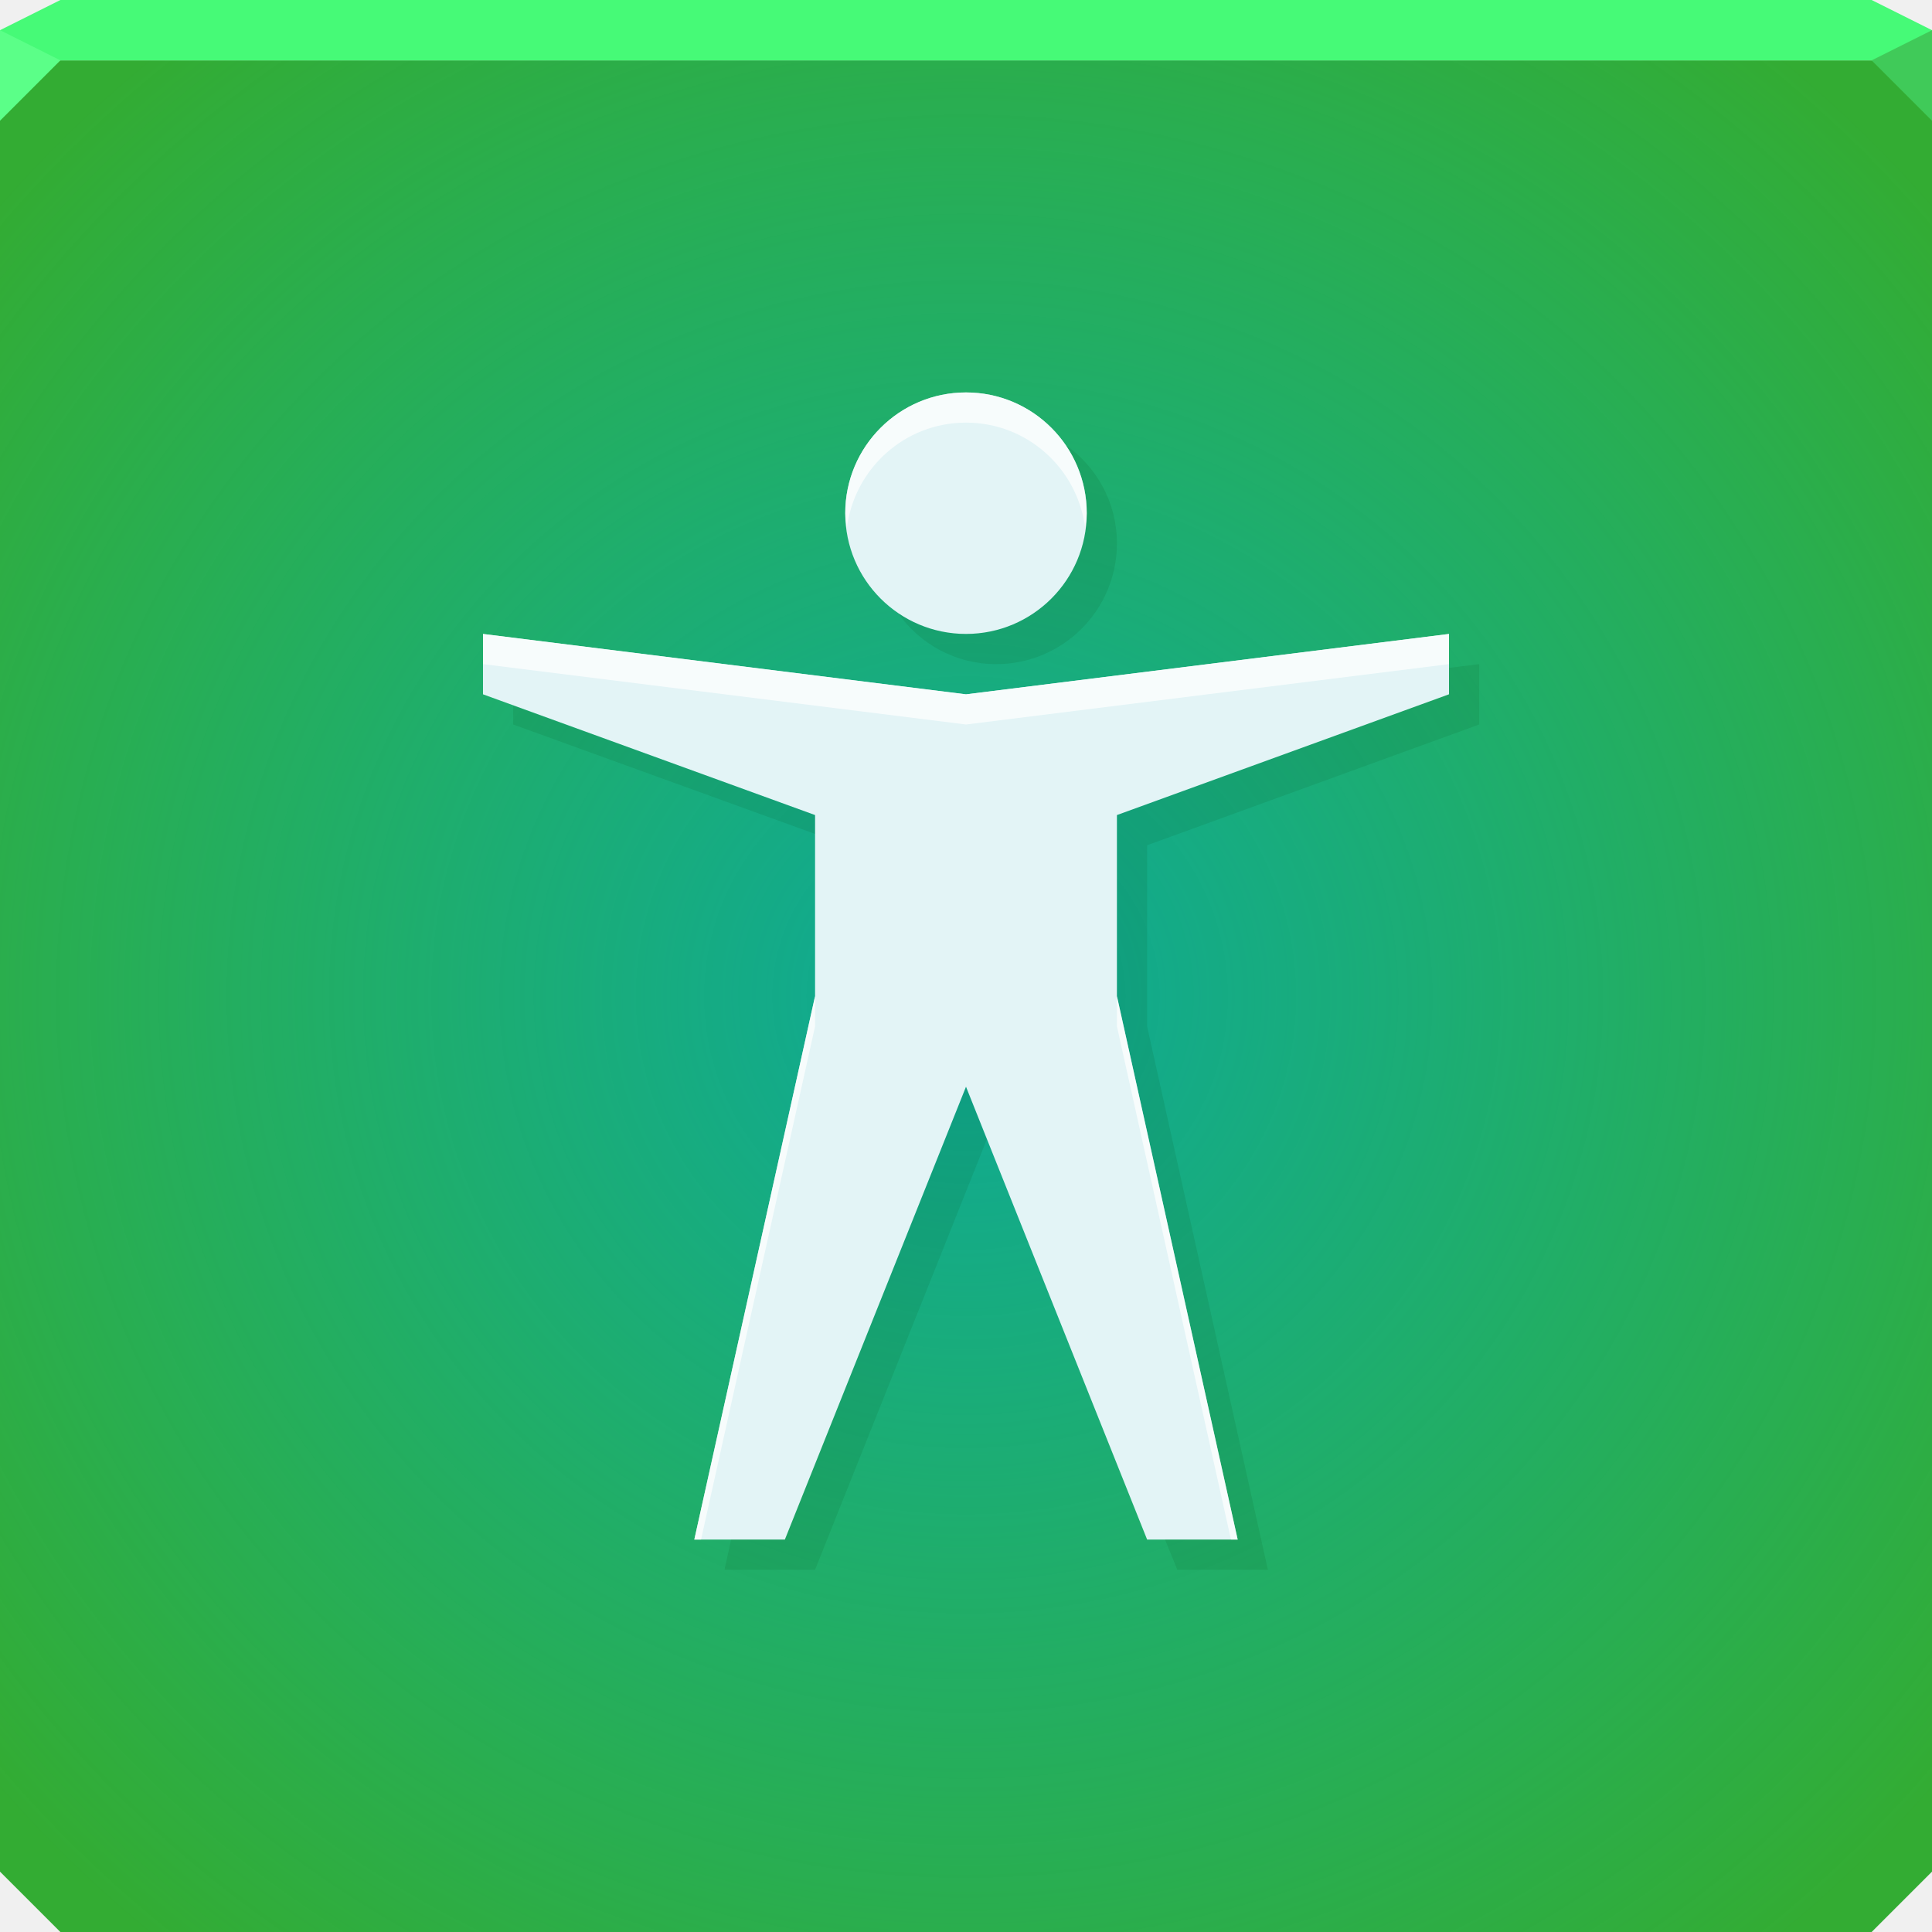
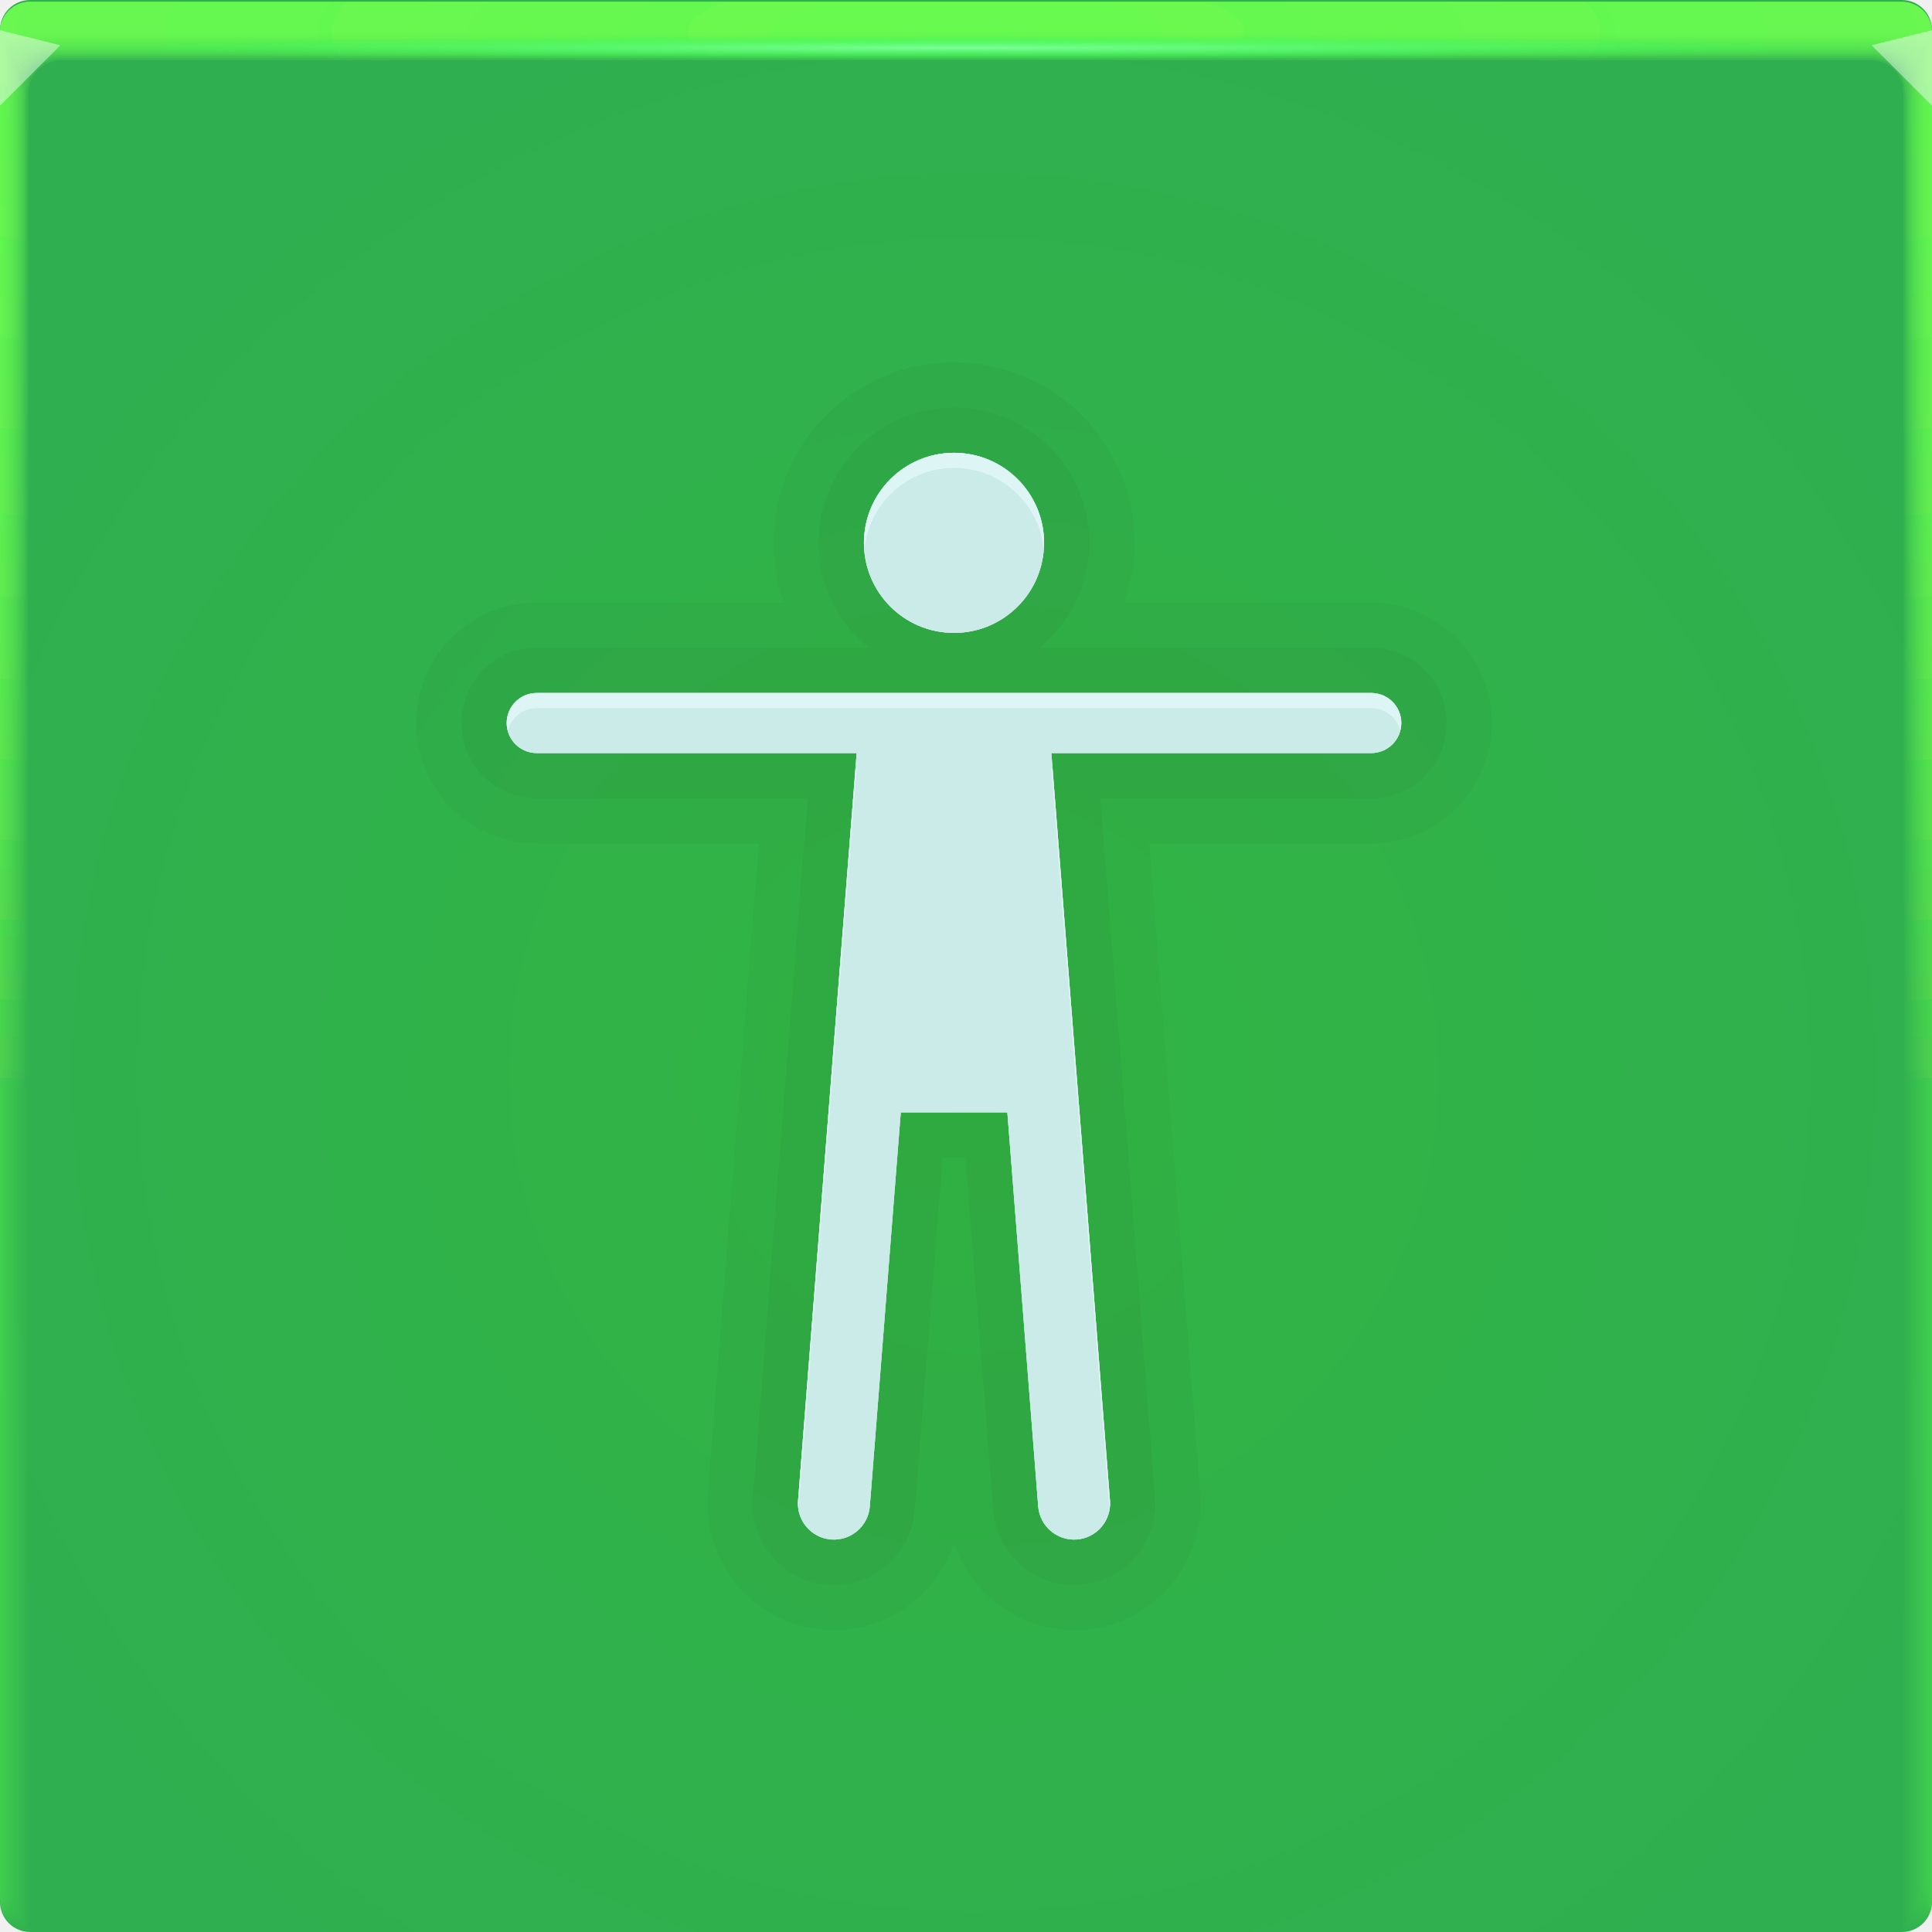
- <svg xmlns="http://www.w3.org/2000/svg" width="64" height="64" version="1.1">
+ <svg xmlns="http://www.w3.org/2000/svg" xmlns:xlink="http://www.w3.org/1999/xlink" width="64" height="64" version="1.1">
  <defs>
-     <radialGradient id="a" cx="32" cy="33" r="32" gradientTransform="matrix(1.3125 0 0 1.2715 -10 -8.959)" gradientUnits="userSpaceOnUse">
-       <stop stop-color="#00a7ba" stop-opacity=".729" offset="0" />
-       <stop stop-color="#00bacd" stop-opacity="0" offset="1" />
+     <radialGradient id="c" cx="31.744" cy="35.593" r="32" gradientTransform="matrix(-1.1553,0,0,1.1553,68.931,-5.529)" gradientUnits="userSpaceOnUse">
+       <stop stop-color="#31b543" offset="0" />
+       <stop stop-color="#30af50" offset="1" />
    </radialGradient>
+     <radialGradient id="e-5-6" cx="35.574" cy="1.019" r="32" gradientTransform="matrix(0,1.1252,-5.1753,0,37.271,-39.029)" gradientUnits="userSpaceOnUse" xlink:href="#a-6" />
+     <linearGradient id="a-6">
+       <stop stop-color="#6cff4f" stop-opacity=".16" offset="0" />
+       <stop stop-color="#6cff4f" stop-opacity=".03" offset="1" />
+     </linearGradient>
+     <radialGradient id="f-6-9" cx="35.574" cy="1.036" r="32" gradientTransform="matrix(0,1.1252,-5.1753,0,37.363,-39.029)" gradientUnits="userSpaceOnUse" xlink:href="#a-6" />
+     <radialGradient id="g-2-1" cx="35.574" cy="1.055" r="32" gradientTransform="matrix(0,1.1252,-5.1753,0,37.458,-39.029)" gradientUnits="userSpaceOnUse" xlink:href="#a-6" />
+     <radialGradient id="h-2-3" cx="35.574" cy="1.071" r="32" gradientTransform="matrix(0,1.1252,-5.1753,0,37.544,-39.029)" gradientUnits="userSpaceOnUse" xlink:href="#a-6" />
+     <radialGradient id="i-7" cx="35.574" cy="1.091" r="32" gradientTransform="matrix(0,1.1252,-5.1753,0,37.648,-39.029)" gradientUnits="userSpaceOnUse" xlink:href="#a-6" />
+     <radialGradient id="j-0" cx="35.574" cy="1.113" r="32" gradientTransform="matrix(0,1.1252,-5.1753,0,37.758,-39.029)" gradientUnits="userSpaceOnUse" xlink:href="#a-6" />
+     <radialGradient id="k-9" cx="35.574" cy="1.135" r="32" gradientTransform="matrix(0,1.1252,-5.1753,0,37.875,-39.029)" gradientUnits="userSpaceOnUse" xlink:href="#a-6" />
+     <radialGradient id="l-3" cx="35.574" cy="1.159" r="32" gradientTransform="matrix(0,1.1252,-5.1753,0,38,-39.029)" gradientUnits="userSpaceOnUse" xlink:href="#a-6" />
+     <radialGradient id="m-6" cx="35.574" cy="1.18" r="32" gradientTransform="matrix(0,1.1252,-5.1753,0,38.107,-39.029)" gradientUnits="userSpaceOnUse" xlink:href="#a-6" />
+     <radialGradient id="n-0" cx="35.574" cy="1.208" r="32" gradientTransform="matrix(0,1.1252,-5.1753,0,38.252,-39.029)" gradientUnits="userSpaceOnUse" xlink:href="#a-6" />
+     <radialGradient id="o-6" cx="35.574" cy="1.239" r="32" gradientTransform="matrix(0,1.1252,-5.1753,0,38.411,-39.029)" gradientUnits="userSpaceOnUse" xlink:href="#a-6" />
+     <radialGradient id="p-2" cx="35.574" cy="1.273" r="32" gradientTransform="matrix(0,1.1252,-5.1753,0,38.587,-39.029)" gradientUnits="userSpaceOnUse" xlink:href="#a-6" />
+     <radialGradient id="q-6" cx="35.574" cy="1.304" r="32" gradientTransform="matrix(0,1.1252,-5.1753,0,38.75,-39.029)" gradientUnits="userSpaceOnUse" xlink:href="#a-6" />
+     <radialGradient id="r-1" cx="35.574" cy="1.346" r="32" gradientTransform="matrix(0,1.1252,-5.1753,0,38.966,-39.029)" gradientUnits="userSpaceOnUse" xlink:href="#a-6" />
+     <radialGradient id="s-8" cx="35.574" cy="1.393" r="32" gradientTransform="matrix(0,1.1252,-5.1753,0,39.208,-39.029)" gradientUnits="userSpaceOnUse" xlink:href="#a-6" />
+     <radialGradient id="t-7" cx="35.574" cy="1.439" r="32" gradientTransform="matrix(0,1.1252,-5.1753,0,39.446,-39.027)" gradientUnits="userSpaceOnUse" xlink:href="#a-6" />
+     <radialGradient id="radialGradient983" cx="31.965" cy="14.781" r="32" gradientTransform="matrix(1 0 0 .012591 0 1.3365)" gradientUnits="userSpaceOnUse">
+       <stop stop-color="#7dff98" offset="0" />
+       <stop stop-color="#1eff50" stop-opacity="0" offset="1" />
+     </radialGradient>
+     <style id="current-color-scheme" type="text/css">.ColorScheme-Text {color:#090d11;}.ColorScheme-Background{color:#ffffff;}</style>
  </defs>
-   <path d="m0 2v32 28l2 2h30 30l2-2v-28-32z" color="#000000" fill="#33ac33" />
-   <path d="m0 2v32 28l2 2h30 30l2-2v-28-32z" color="#000000" fill="url(#a)" />
-   <path d="m2 0-2 1v1h64v-1l-2-1z" color="#000000" fill="#46fa77" />
-   <path d="m64 4-2-2 2-1z" fill="#41ca5a" fill-opacity=".993" />
-   <path d="m0 1v3l2-2z" fill="#5bff88" />
-   <path d="m32 13c-2.209 0-4 1.791-4 4s1.791 4 4 4 4-1.791 4-4-1.791-4-4-4zm-16 8v2l11 4v6l-4 18h3l6-15 6 15h3l-4-18v-6l11-4v-2l-16 2z" color="#000000" fill="#e3f4f6" />
-   <path d="m32 13c-2.209 0-4 1.791-4 4 0 0.171 0.03 0.335 0.051 0.5 0.248-1.971 1.911-3.5 3.949-3.5s3.701 1.529 3.949 3.5c0.021-0.166 0.051-0.329 0.051-0.5 0-2.209-1.791-4-4-4zm-16 8v1l16 2 16-2v-1l-16 2zm11 12-4 18h0.223l3.777-17zm10 0v1l3.777 17h0.223z" color="#000000" fill="#ffffff" fill-opacity=".707" />
-   <path d="m35.312 14.75c0.431 0.638 0.688 1.422 0.688 2.25 0 2.209-1.791 4-4 4-0.828 0-1.612-0.256-2.25-0.688 0.725 1.023 1.901 1.688 3.25 1.688 2.209 0 4-1.791 4-4 0-1.349-0.665-2.525-1.688-3.25zm13.688 7.25-1 0.125v0.875l-11 4v6l4 18h-2.406l0.406 1h3l-4-18v-6l11-4zm-32 1.375v0.625l10 3.625v-0.625zm15 12.625-6 15h-1.781l-0.219 1h3l5.688-14.25z" color="#000000" fill="#003c00" fill-opacity=".096" />
+   <g>
+     <path d="m1 0c-0.554 0-1 0.446-1 1v62c0 0.554 0.446 1 1 1h62c0.554 0 1-0.446 1-1v-62c0-0.554-0.446-1-1-1z" fill="url(#c)" />
+     <g transform="translate(8.0016e-5 .057009)">
+       <path transform="translate(0 .002)" d="m1 0c-0.554 0-1 0.446-1 1v62-0.224 0.224-62h1.752c19.15 2e-3 39.445 0 60.213 0h2.035v62-0.334 0.334-62c0.001-0.553-0.447-1.001-1-1z" fill="url(#e-5-6)" />
+       <path transform="translate(0 .002)" d="m1 0c-0.555-0.001-1.004 0.451-1 1.006v61.98-0.197c0-0.277 4e-3 -0.184 0.01 0.246 0.012 0.016 0.03-0.297 0.052-0.897v-61c0.072-9e-3 0.133-0.013 0.185-0.013 0.29-0.016 0.357-0.032 0.774-0.044 0.246-0.011 0.496-0.019 0.747-0.019 19.183 2e-3 39.392 0 60.2 0 0.346 0 0.689 0.012 1.023 0.03 0.268 0.01 0.389 0.02 0.52 0.033 0.106 0 0.22 0.01 0.427 0.028v60.744c0.027 0.754 0.05 1.148 0.059 1.123l3e-3 -0.334v0.286-61.762c0-0.143 0-0.22-2e-3 -0.224-0.005-0.552-0.46-0.995-1.012-0.986h-61.986" fill="url(#f-6-9)" />
+       <path transform="translate(0 .002)" d="m1 0c-0.555-0.001-1.004 0.451-1 1.006v61.966-0.169c0-0.245 8e-3 -0.145 0.021 0.266 0.022 0.034 0.06-0.247 0.104-0.807v-60.988c0.056-0.015 0.115-0.023 0.173-0.025 0.27-0.031 0.341-0.064 0.743-0.088 0.242-0.022 0.492-0.037 0.742-0.037 19.217 2e-3 39.34 0 60.187 0 0.347 0 0.69 0.024 1.013 0.06 0.256 0.02 0.372 0.042 0.494 0.065 0.1 0 0.206 0.02 0.398 0.057v60.731c0.055 0.703 0.102 1.052 0.119 1.003 4e-3 -0.154 6e-3 -0.265 6e-3 -0.333v0.237-61.748c0-0.139 0-0.215-3e-3 -0.224-0.011-0.468-0.347-0.864-0.807-0.952-0.071-0.014-0.144-0.021-0.217-0.02h-61.973" fill="url(#g-2-1)" />
+       <path transform="translate(0 .002)" d="m1 0c-0.555-0.001-1.004 0.45-1 1.005v61.953-0.14c0-0.213 0.012-0.107 0.031 0.287 0.034 0.05 0.091-0.198 0.156-0.718v-60.974c0.051-0.022 0.105-0.035 0.16-0.037 0.252-0.048 0.327-0.097 0.715-0.132 0.238-0.034 0.487-0.056 0.737-0.056 19.25 2e-3 39.286 0 60.173 0 0.348 0 0.688 0.036 1.001 0.09 0.244 0.029 0.356 0.062 0.47 0.098 0.091 0 0.19 0.03 0.37 0.085v60.718c0.082 0.653 0.151 0.957 0.176 0.884 7e-3 -0.152 0.01-0.262 0.01-0.333v0.188-61.734c0-0.135 0-0.21-4e-3 -0.224-0.017-0.467-0.359-0.859-0.819-0.94-0.072-0.014-0.144-0.02-0.217-0.018h-61.96" fill="url(#h-2-3)" />
+       <path transform="translate(0 .002)" d="m1 0c-0.555-0.001-1.004 0.45-1 1.005v61.939-0.113c0-0.18 0.015-0.068 0.042 0.308 0.045 0.067 0.121-0.149 0.208-0.629v-60.96c0.044-0.029 0.095-0.046 0.148-0.05 0.232-0.063 0.311-0.128 0.684-0.176 0.234-0.044 0.483-0.074 0.732-0.074 19.284 2e-3 39.234 0 60.16 0 0.35 0 0.689 0.048 0.991 0.12 0.232 0.039 0.34 0.083 0.444 0.13 0.085 0 0.176 0.04 0.341 0.114v60.704c0.11 0.603 0.203 0.862 0.236 0.764 0.008-0.111 0.013-0.222 0.014-0.333v0.14-61.721c0-0.13-2e-3 -0.206-6e-3 -0.224-0.024-0.466-0.37-0.852-0.83-0.927-0.073-0.013-0.146-0.019-0.22-0.017h-61.944" fill="url(#i-7)" />
+       <path transform="translate(0 .002)" d="m1 0c-0.554-0.001-1.003 0.45-1 1.004v61.926-0.084c0-0.148 0.02-0.029 0.052 0.328 0.056 0.084 0.152-0.099 0.26-0.539v-60.949c0.053-0.04 0.097-0.061 0.136-0.061 0.212-0.08 0.297-0.16 0.655-0.22 0.23-0.056 0.477-0.093 0.727-0.093 19.317 2e-3 39.18 0 60.147 0 0.35 0 0.688 0.06 0.98 0.151 0.22 0.047 0.322 0.102 0.418 0.162 0.078 0 0.162 0.049 0.313 0.142v60.69c0.137 0.553 0.253 0.767 0.295 0.645 0.01-0.11 0.015-0.221 0.017-0.332v0.09-61.705c0-0.126-2e-3 -0.202-7e-3 -0.224-0.031-0.465-0.382-0.846-0.843-0.914-0.072-0.013-0.145-0.019-0.218-0.017h-61.932" fill="url(#j-0)" />
+       <path transform="translate(0 .002)" d="m1 0c-0.554-0.001-1.003 0.45-1 1.004v61.912-0.056c0-0.117 0.023 0.01 0.063 0.349 0.067 0.1 0.182-0.05 0.312-0.45v-60.935c0.048-0.049 0.088-0.074 0.123-0.074 0.193-0.095 0.282-0.192 0.626-0.264 0.225-0.067 0.472-0.11 0.721-0.11h60.133c0.352 0 0.688 0.071 0.97 0.18 0.144 0.033 0.279 0.099 0.393 0.194 0.07 0 0.147 0.059 0.284 0.17v60.68c0.164 0.502 0.304 0.671 0.354 0.524 0.014-0.14 0.02-0.25 0.02-0.331v0.042-61.695c0-0.121-2e-3 -0.197-9e-3 -0.224-0.037-0.464-0.393-0.84-0.854-0.902-0.072-0.012-0.145-0.016-0.218-0.014h-61.918" fill="url(#k-9)" />
+       <path transform="translate(0 .002)" d="m1 0c-0.554-0.001-1.003 0.45-1 1.004v61.898-0.029c0-0.084 0.027 0.049 0.073 0.37 0.079 0.117 0.212 0 0.365-0.36v-60.923c0.043-0.057 0.079-0.086 0.11-0.086 0.174-0.112 0.267-0.225 0.596-0.309 0.23-0.083 0.472-0.126 0.717-0.129 19.385 2e-3 39.075 0 60.12 0 0.353 0 0.687 0.084 0.958 0.211 0.141 0.041 0.268 0.119 0.368 0.227 0.063 0 0.132 0.068 0.256 0.199v60.665c0.192 0.452 0.354 0.576 0.413 0.404 0.014-0.11 0.022-0.22 0.024-0.33v-61.687c0-0.117-4e-3 -0.193-0.01-0.224-0.044-0.464-0.405-0.835-0.868-0.89-0.072-0.01-0.144-0.014-0.217-0.011h-61.905" fill="url(#l-3)" />
+       <path transform="translate(0 .002)" d="m1 0c-0.554-0.001-1.003 0.449-1 1.003v61.885c0-0.052 0.03 0.087 0.084 0.39 0.09 0.135 0.242 0.05 0.416-0.27v-60.911c0.038-0.063 0.07-0.097 0.099-0.097 0.154-0.127 0.251-0.257 0.566-0.352 0.217-0.089 0.463-0.148 0.711-0.148 19.418 2e-3 39.022 0 60.107 0 0.355 0 0.687 0.096 0.947 0.242 0.138 0.049 0.257 0.139 0.343 0.258 0.056 0 0.118 0.079 0.227 0.227v60.651c0.22 0.402 0.406 0.482 0.473 0.285 0.018-0.132 0.027-0.243 0.027-0.33v-61.721c0-0.113-4e-3 -0.188-0.012-0.224-0.05-0.463-0.416-0.828-0.879-0.877-0.072-0.01-0.145-0.014-0.218-0.011h-61.89" fill="url(#m-6)" />
+       <path transform="translate(0 .002)" d="m1 0c-0.554-0.001-1.003 0.449-1 1.003v61.899c0-0.02 0.035 0.126 0.094 0.41 0.101 0.152 0.273 0.1 0.468-0.18v-60.897c0.034-0.073 0.062-0.11 0.087-0.11 0.135-0.143 0.236-0.29 0.536-0.397 0.213-0.1 0.459-0.166 0.707-0.166 19.452 2e-3 38.969 0 60.093 0 0.356 0 0.687 0.108 0.936 0.272 0.134 0.06 0.246 0.162 0.317 0.29 0.05 0 0.103 0.089 0.2 0.256v60.64c0.246 0.352 0.455 0.386 0.531 0.165 0.02-0.128 0.03-0.239 0.03-0.33v-61.755c0-0.108-4e-3 -0.184-0.013-0.224-0.057-0.462-0.428-0.821-0.891-0.864-0.072-0.009-0.145-0.012-0.218-0.01h-61.877" fill="url(#n-0)" />
+       <path transform="translate(0 .002)" d="m1 0c-0.554-0.001-1.002 0.448-1 1.002v61.913c0 0.013 0.039 0.165 0.105 0.432 0.112 0.168 0.303 0.148 0.52-0.092v-60.882c0.029-0.081 0.053-0.123 0.074-0.123 0.116-0.159 0.222-0.321 0.507-0.44 0.215-0.117 0.456-0.181 0.701-0.185 19.486 2e-3 38.916 0 60.08 0 0.357 0 0.687 0.12 0.925 0.302 0.131 0.072 0.234 0.185 0.292 0.323 0.043 0 0.089 0.098 0.171 0.284v60.626c0.275 0.302 0.507 0.29 0.591 0.046 0.022-0.125 0.034-0.236 0.034-0.33v-61.791c0-0.104-5e-3 -0.18-0.016-0.224-0.063-0.461-0.439-0.815-0.903-0.852-0.072-0.008-0.145-0.011-0.218-8e-3h-61.863" fill="url(#o-6)" />
+       <path transform="translate(0 .002)" d="m1 0c-0.554-0.001-1.002 0.448-1 1.002v61.928c0 0.045 0.042 0.203 0.115 0.453 0.123 0.184 0.333 0.197 0.572-3e-3v-60.87c0.024-0.089 0.045-0.135 0.062-0.135 0.097-0.174 0.207-0.353 0.478-0.484 0.204-0.122 0.448-0.203 0.696-0.203 19.519 2e-3 38.863 0 60.067 0 0.335-0.002 0.659 0.116 0.914 0.332 0.15 0.103 0.224 0.225 0.267 0.355 0.035 0 0.073 0.108 0.142 0.313v60.612c0.302 0.251 0.557 0.196 0.65-0.074 0.023-0.109 0.035-0.219 0.037-0.33v-61.825c0-0.1-6e-3 -0.175-0.017-0.224-0.07-0.46-0.45-0.81-0.915-0.84-0.072-0.007-0.145-0.009-0.218-7e-3h-61.85" fill="url(#p-2)" />
+       <path transform="translate(0 .002)" d="m1 0c-0.554-0.001-1.002 0.448-1 1.002v61.942c0 0.077 0.046 0.242 0.126 0.473 0.134 0.201 0.363 0.246 0.624 0.086v-60.856c0.02-0.097 0.035-0.147 0.05-0.147 0.08-0.225 0.239-0.413 0.447-0.529 0.2-0.133 0.444-0.221 0.691-0.221 19.553 2e-3 38.811 0 60.053 0 0.36 0 0.686 0.144 0.903 0.362 0.123 0.098 0.208 0.235 0.242 0.388 0.028 0 0.059 0.118 0.114 0.341v60.598c0.33 0.2 0.608 0.1 0.709-0.194 0.026-0.117 0.04-0.228 0.04-0.329v-61.86c0-0.095-6e-3 -0.17-0.018-0.224-0.076-0.459-0.462-0.803-0.927-0.827-0.073-0.006-0.145-0.007-0.218-5e-3h-61.836" fill="url(#q-6)" />
+       <path transform="translate(0 .002)" d="m1 0c-0.553-0.001-1.002 0.448-1 1.001v61.956c0 0.11 0.05 0.281 0.136 0.494 0.146 0.218 0.394 0.296 0.677 0.176v-60.843c0.014-0.105 0.026-0.16 0.036-0.16 0.062-0.237 0.212-0.441 0.419-0.572 0.196-0.144 0.439-0.24 0.686-0.24 19.586 2e-3 38.758 0 60.04 0 0.36 0 0.685 0.156 0.892 0.392 0.117 0.112 0.193 0.26 0.216 0.42 0.021 0 0.044 0.128 0.086 0.37v60.585c0.356 0.15 0.658 5e-3 0.768-0.314 0.029-0.114 0.044-0.224 0.044-0.328v-61.895c0-0.09-7e-3 -0.166-0.02-0.224-0.083-0.458-0.474-0.797-0.94-0.814-0.072-0.005-0.145-0.006-0.217-5e-3h-61.823" fill="url(#r-1)" />
+       <path transform="translate(0 .002)" d="m1 0c-0.553-0.001-1.001 0.447-1 1v61.972c0 0.142 0.054 0.32 0.147 0.515 0.156 0.241 0.453 0.349 0.728 0.265v-60.83c0.01-0.114 0.018-0.172 0.025-0.172 0.044-0.248 0.184-0.47 0.389-0.617 0.192-0.155 0.434-0.258 0.68-0.258 19.62 2e-3 38.705 0 60.027 0 0.362 0 0.686 0.168 0.882 0.422 0.11 0.127 0.176 0.286 0.19 0.453 0.015 0 0.03 0.137 0.057 0.398v60.572c0.385 0.1 0.71-0.09 0.828-0.434 0.03-0.11 0.047-0.22 0.047-0.328v-61.93c0-0.086-7e-3 -0.161-0.021-0.224-0.09-0.457-0.485-0.791-0.951-0.802-0.073-0.003-0.146-0.004-0.219-2e-3h-61.809" fill="url(#s-8)" />
+       <path d="m1 2e-3c-0.553-0.001-1.001 0.447-1 1v61.986c0 0.174 0.058 0.358 0.157 0.535 0.17 0.259 0.473 0.397 0.78 0.355v-60.816c5e-3 -0.122 0.01-0.185 0.013-0.185 0.028-0.259 0.158-0.496 0.36-0.66 0.187-0.166 0.429-0.277 0.675-0.277 19.653 2e-3 38.652 0 60.013 0 0.363 0 0.685 0.18 0.87 0.452 0.102 0.141 0.16 0.31 0.166 0.485 7e-3 0 0.015 0.147 0.028 0.427v60.558c0.412 0.05 0.76-0.186 0.887-0.553 0.033-0.106 0.05-0.217 0.05-0.328v-61.965c0.01-0.553-0.432-1.008-0.985-1.014-0.073-0.001-0.146-0.001-0.219 0h-61.795" fill="url(#t-7)" />
+       <path d="m1 0.002c-0.553-0.001-1.001 0.447-1 1v1h64v-0.998c0.001-0.553-0.447-1.001-1-1h-62z" fill="url(#radialGradient983)" />
+     </g>
+     <path d="m0 1v2.5l2-2z" fill="#fffeff" fill-opacity=".45" />
+     <path d="m64 3.5-2-2 2-0.5z" fill="#fffeff" fill-opacity=".45" />
+   </g>
+   <path class="ColorScheme-Text" d="m31.602 15c-1.648 0-2.983 1.336-2.983 2.983 0 1.648 1.336 2.983 2.983 2.983 1.648 0 2.983-1.336 2.983-2.983 0-1.648-1.336-2.983-2.983-2.983zm-13.822 7.956c-0.549 0-0.995 0.445-0.995 0.995s0.445 0.995 0.995 0.995h10.598l-1.942 24.769c-0.051 0.656 0.439 1.23 1.095 1.282 0.656 0.051 1.23-0.439 1.282-1.095l1.026-13.053h3.531l1.022 13.053c0.052 0.656 0.626 1.146 1.282 1.095 0.656-0.052 1.146-0.626 1.095-1.282l-1.942-24.769h10.598c0.549 0 0.995-0.445 0.995-0.995s-0.445-0.995-0.995-0.995z" fill="#cbebe8" stroke="#1d3f19" stroke-opacity=".04" stroke-width="6" />
+   <path class="ColorScheme-Text" d="m31.602 15c-1.648 0-2.983 1.336-2.983 2.983 0 1.648 1.336 2.983 2.983 2.983 1.648 0 2.983-1.336 2.983-2.983 0-1.648-1.336-2.983-2.983-2.983zm-13.822 7.956c-0.549 0-0.995 0.445-0.995 0.995s0.445 0.995 0.995 0.995h10.598l-1.942 24.769c-0.051 0.656 0.439 1.23 1.095 1.282 0.656 0.051 1.23-0.439 1.282-1.095l1.026-13.053h3.531l1.022 13.053c0.052 0.656 0.626 1.146 1.282 1.095 0.656-0.052 1.146-0.626 1.095-1.282l-1.942-24.769h10.598c0.549 0 0.995-0.445 0.995-0.995s-0.445-0.995-0.995-0.995z" fill="#cbebe8" stroke="#1d3f19" stroke-opacity=".046" stroke-width="3" />
+   <path class="ColorScheme-Text" d="m31.602 15c-1.648 0-2.983 1.336-2.983 2.983 0 1.648 1.336 2.983 2.983 2.983 1.648 0 2.983-1.336 2.983-2.983 0-1.648-1.336-2.983-2.983-2.983zm-13.822 7.956c-0.549 0-0.995 0.445-0.995 0.995s0.445 0.995 0.995 0.995h10.598l-1.942 24.769c-0.051 0.656 0.439 1.23 1.095 1.282 0.656 0.051 1.23-0.439 1.282-1.095l1.026-13.053h3.531l1.022 13.053c0.052 0.656 0.626 1.146 1.282 1.095 0.656-0.052 1.146-0.626 1.095-1.282l-1.942-24.769h10.598c0.549 0 0.995-0.445 0.995-0.995s-0.445-0.995-0.995-0.995z" fill="#cbebe8" />
+   <path class="ColorScheme-Text" d="m31.602 15c-1.648 0-2.982 1.337-2.982 2.984 0 0.085 0.007 0.167 0.014 0.25 0.127-1.531 1.405-2.734 2.969-2.734 1.564 0 2.844 1.203 2.971 2.734 0.007-0.083 0.014-0.165 0.014-0.25 0-1.648-1.337-2.984-2.984-2.984zm-13.822 7.957c-0.549 0-0.994 0.445-0.994 0.994 0 0.087 0.016 0.169 0.037 0.25 0.111-0.428 0.495-0.744 0.957-0.744h27.645c0.463 0 0.848 0.316 0.959 0.744 0.021-0.081 0.035-0.163 0.035-0.25 0-0.549-0.445-0.994-0.994-0.994h-27.645zm10.559 2.488-1.902 24.27c-0.008 0.099-2.16e-4 0.195 0.016 0.289l1.926-24.559h-0.039zm6.488 0 1.926 24.557c0.016-0.094 0.025-0.188 0.018-0.287l-1.904-24.27h-0.039z" fill="#f0ffff" fill-opacity=".505" />
</svg>
